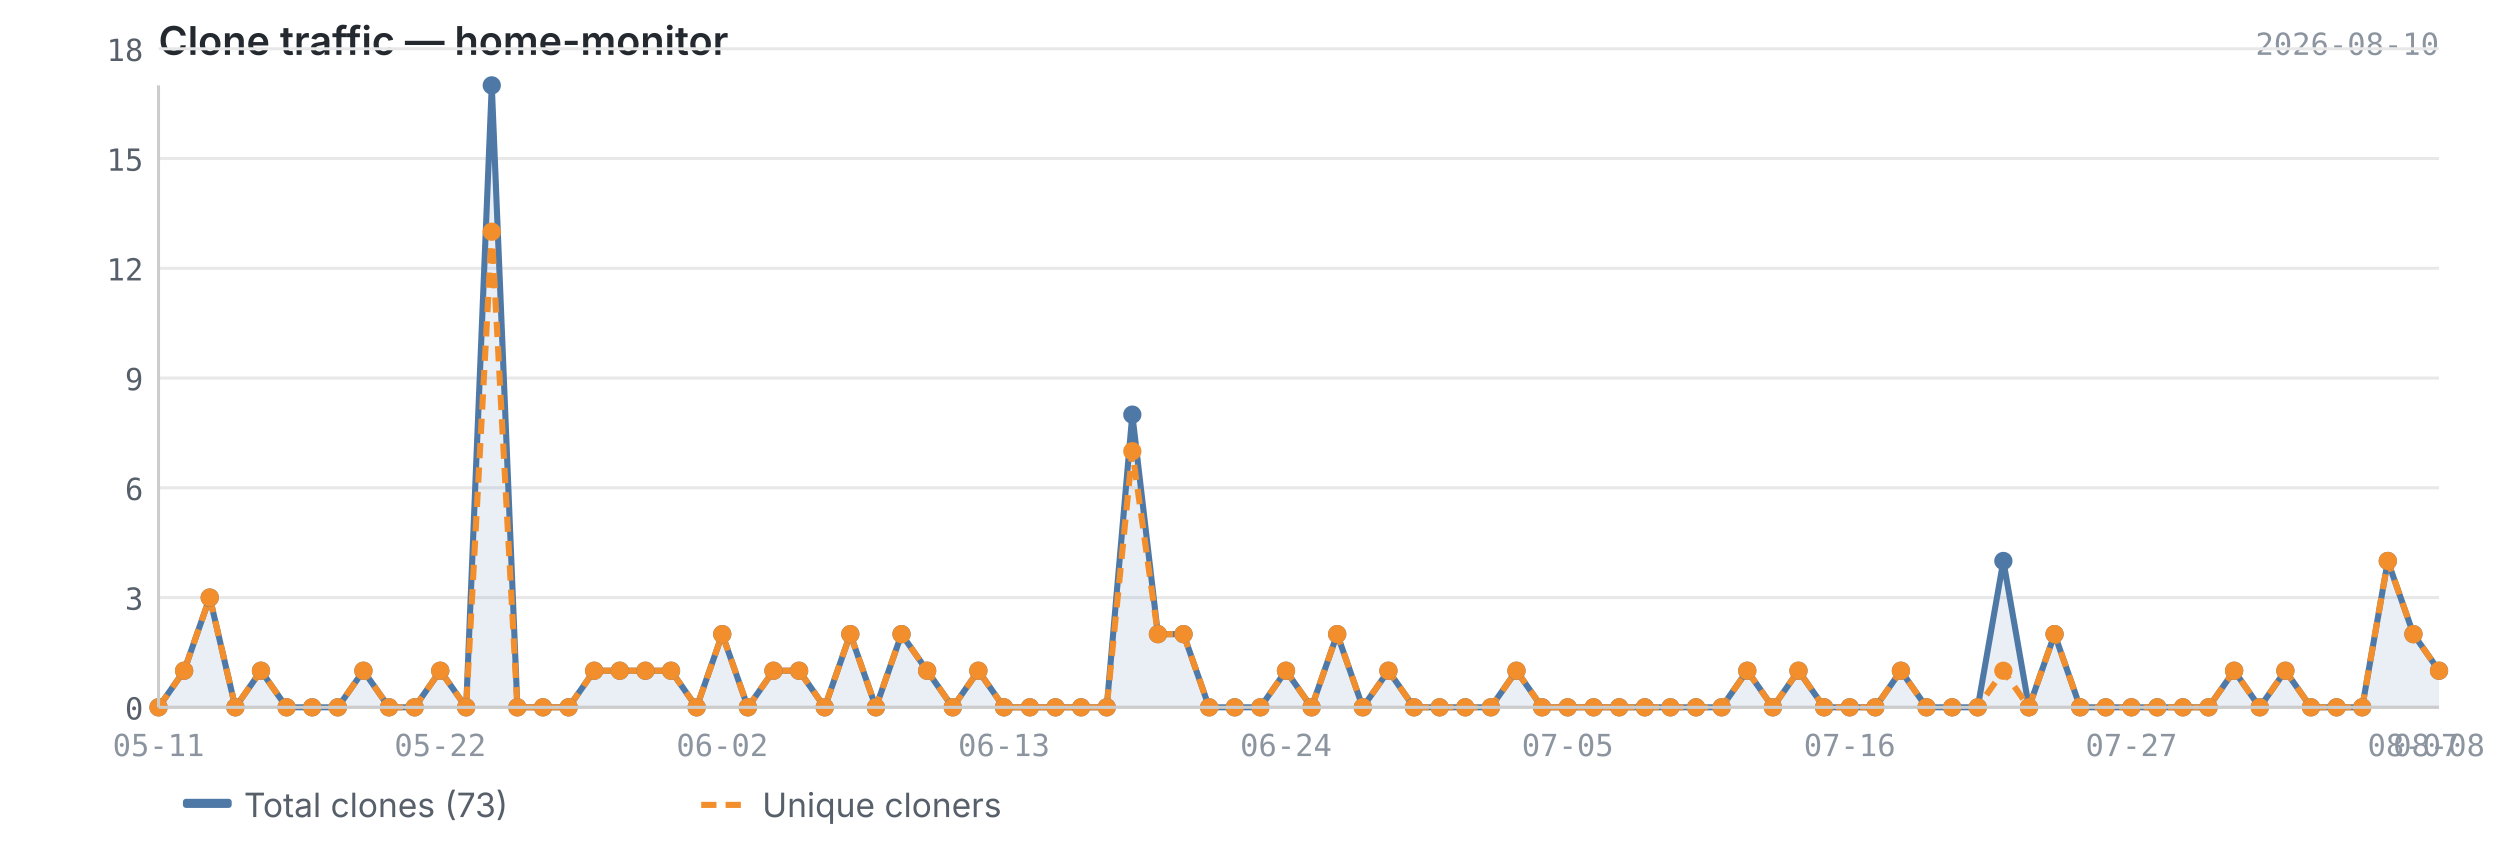
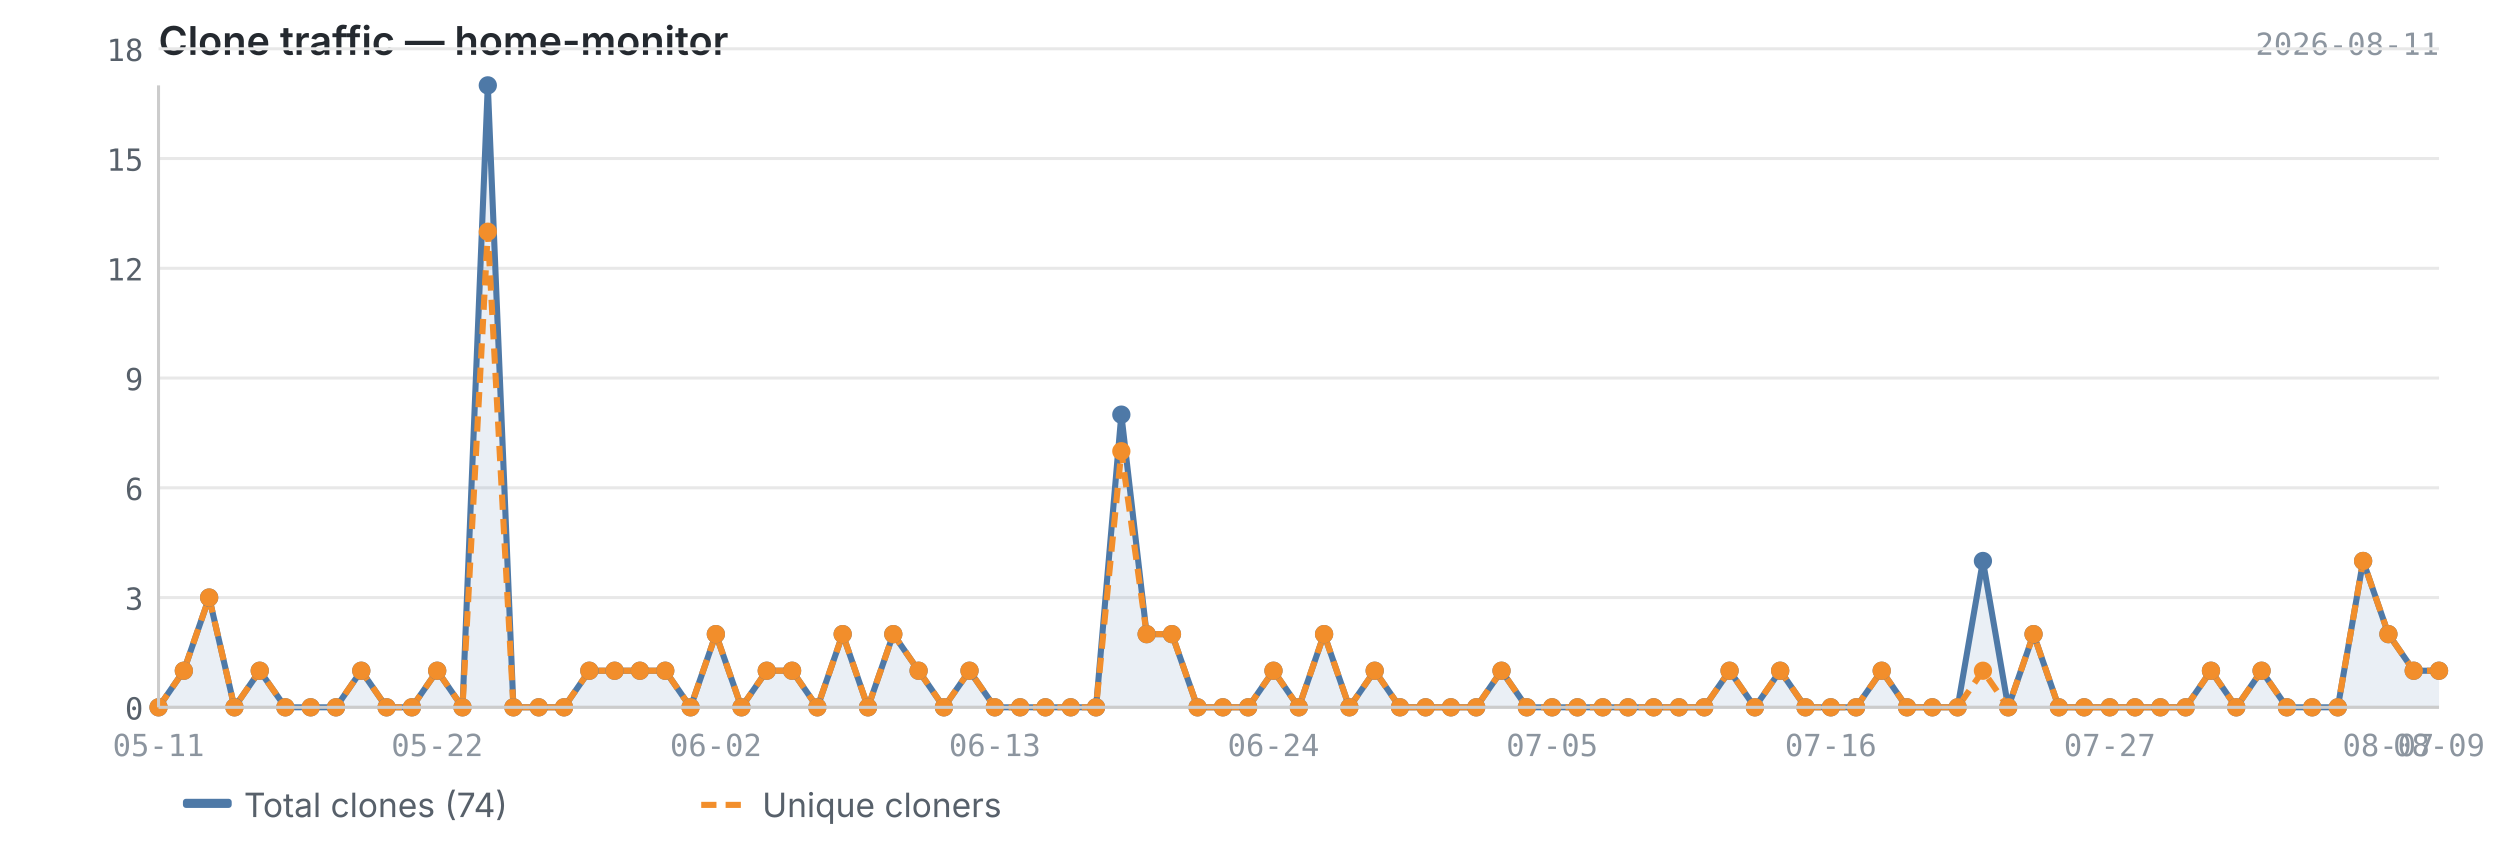
<svg xmlns="http://www.w3.org/2000/svg" viewBox="0 0 820 280" width="820" height="280">
  <text x="52" y="18" font-size="13" font-weight="600" fill="#24292f" font-family="-apple-system, BlinkMacSystemFont, 'Segoe UI', sans-serif">Clone traffic — home-monitor</text>
-   <text x="800" y="18" font-size="10" fill="#8c959f" font-family="ui-monospace, SFMono-Regular, 'SF Mono', Menlo, monospace" text-anchor="end">2026-08-10</text>
+   <text x="800" y="18" font-size="10" fill="#8c959f" font-family="ui-monospace, SFMono-Regular, 'SF Mono', Menlo, monospace" text-anchor="end">2026-08-11</text>
  <line x1="52" y1="232.0" x2="800" y2="232.0" stroke="#e8e8e8" stroke-width="1" />
  <line x1="52" y1="196.0" x2="800" y2="196.0" stroke="#e8e8e8" stroke-width="1" />
  <line x1="52" y1="160.0" x2="800" y2="160.0" stroke="#e8e8e8" stroke-width="1" />
  <line x1="52" y1="124.0" x2="800" y2="124.0" stroke="#e8e8e8" stroke-width="1" />
  <line x1="52" y1="88.0" x2="800" y2="88.0" stroke="#e8e8e8" stroke-width="1" />
  <line x1="52" y1="52.0" x2="800" y2="52.0" stroke="#e8e8e8" stroke-width="1" />
  <line x1="52" y1="16.0" x2="800" y2="16.0" stroke="#e8e8e8" stroke-width="1" />
-   <path d="M52.0,232.0 L52.0,232.0 L60.4,220.0 L68.8,196.0 L77.2,232.0 L85.6,220.0 L94.0,232.0 L102.4,232.0 L110.8,232.0 L119.2,220.0 L127.6,232.0 L136.0,232.0 L144.4,220.0 L152.9,232.0 L161.3,28.0 L169.7,232.0 L178.1,232.0 L186.5,232.0 L194.9,220.0 L203.3,220.0 L211.7,220.0 L220.1,220.0 L228.5,232.0 L236.9,208.0 L245.3,232.0 L253.7,220.0 L262.1,220.0 L270.5,232.0 L278.9,208.0 L287.3,232.0 L295.7,208.0 L304.1,220.0 L312.5,232.0 L320.9,220.0 L329.3,232.0 L337.8,232.0 L346.2,232.0 L354.6,232.0 L363.0,232.0 L371.4,136.0 L379.8,208.0 L388.2,208.0 L396.6,232.0 L405.0,232.0 L413.4,232.0 L421.8,220.0 L430.2,232.0 L438.6,208.0 L447.0,232.0 L455.4,220.0 L463.8,232.0 L472.2,232.0 L480.6,232.0 L489.0,232.0 L497.4,220.0 L505.8,232.0 L514.2,232.0 L522.7,232.0 L531.1,232.0 L539.5,232.0 L547.9,232.0 L556.3,232.0 L564.7,232.0 L573.1,220.0 L581.5,232.0 L589.9,220.0 L598.3,232.0 L606.7,232.0 L615.1,232.0 L623.5,220.0 L631.9,232.0 L640.3,232.0 L648.7,232.0 L657.1,184.0 L665.5,232.0 L673.9,208.0 L682.3,232.0 L690.7,232.0 L699.1,232.0 L707.6,232.0 L716.0,232.0 L724.4,232.0 L732.8,220.0 L741.2,232.0 L749.6,220.0 L758.0,232.0 L766.4,232.0 L774.8,232.0 L783.2,184.0 L791.6,208.0 L800.0,220.0 L800.0,232.0 L52.0,232.0Z" fill="#4e79a7" opacity="0.12" />
-   <polyline points="52.0,232.0 60.4,220.0 68.8,196.0 77.2,232.0 85.6,220.0 94.0,232.0 102.4,232.0 110.8,232.0 119.2,220.0 127.6,232.0 136.0,232.0 144.4,220.0 152.9,232.0 161.3,28.0 169.7,232.0 178.1,232.0 186.5,232.0 194.9,220.0 203.3,220.0 211.7,220.0 220.1,220.0 228.5,232.0 236.9,208.0 245.3,232.0 253.7,220.0 262.1,220.0 270.5,232.0 278.9,208.0 287.3,232.0 295.7,208.0 304.1,220.0 312.5,232.0 320.9,220.0 329.3,232.0 337.8,232.0 346.2,232.0 354.6,232.0 363.0,232.0 371.4,136.0 379.8,208.0 388.2,208.0 396.6,232.0 405.0,232.0 413.4,232.0 421.8,220.0 430.2,232.0 438.6,208.0 447.0,232.0 455.4,220.0 463.8,232.0 472.2,232.0 480.6,232.0 489.0,232.0 497.4,220.0 505.8,232.0 514.2,232.0 522.7,232.0 531.1,232.0 539.5,232.0 547.9,232.0 556.3,232.0 564.7,232.0 573.1,220.0 581.5,232.0 589.9,220.0 598.3,232.0 606.7,232.0 615.1,232.0 623.5,220.0 631.9,232.0 640.3,232.0 648.7,232.0 657.1,184.0 665.5,232.0 673.9,208.0 682.3,232.0 690.7,232.0 699.1,232.0 707.6,232.0 716.0,232.0 724.4,232.0 732.8,220.0 741.2,232.0 749.6,220.0 758.0,232.0 766.4,232.0 774.8,232.0 783.2,184.0 791.6,208.0 800.0,220.0" fill="none" stroke="#4e79a7" stroke-width="2" stroke-linejoin="round" />
-   <polyline points="52.0,232.0 60.4,220.0 68.8,196.0 77.2,232.0 85.6,220.0 94.0,232.0 102.4,232.0 110.8,232.0 119.2,220.0 127.6,232.0 136.0,232.0 144.4,220.0 152.9,232.0 161.3,76.0 169.7,232.0 178.1,232.0 186.5,232.0 194.9,220.0 203.3,220.0 211.7,220.0 220.1,220.0 228.5,232.0 236.9,208.0 245.3,232.0 253.7,220.0 262.1,220.0 270.5,232.0 278.9,208.0 287.3,232.0 295.7,208.0 304.1,220.0 312.5,232.0 320.9,220.0 329.3,232.0 337.8,232.0 346.2,232.0 354.6,232.0 363.0,232.0 371.4,148.0 379.8,208.0 388.2,208.0 396.6,232.0 405.0,232.0 413.4,232.0 421.8,220.0 430.2,232.0 438.6,208.0 447.0,232.0 455.4,220.0 463.8,232.0 472.2,232.0 480.6,232.0 489.0,232.0 497.4,220.0 505.8,232.0 514.2,232.0 522.7,232.0 531.1,232.0 539.5,232.0 547.9,232.0 556.3,232.0 564.7,232.0 573.1,220.0 581.5,232.0 589.9,220.0 598.3,232.0 606.7,232.0 615.1,232.0 623.5,220.0 631.9,232.0 640.3,232.0 648.7,232.0 657.1,220.0 665.5,232.0 673.9,208.0 682.3,232.0 690.7,232.0 699.1,232.0 707.6,232.0 716.0,232.0 724.4,232.0 732.8,220.0 741.2,232.0 749.6,220.0 758.0,232.0 766.4,232.0 774.8,232.0 783.2,184.0 791.6,208.0 800.0,220.0" fill="none" stroke="#f28e2b" stroke-width="2" stroke-linejoin="round" stroke-dasharray="5,3" />
+   <path d="M52.0,232.0 L52.0,232.0 L60.3,220.0 L68.6,196.0 L76.9,232.0 L85.2,220.0 L93.6,232.0 L101.9,232.0 L110.2,232.0 L118.5,220.0 L126.8,232.0 L135.1,232.0 L143.4,220.0 L151.7,232.0 L160.0,28.0 L168.4,232.0 L176.7,232.0 L185.0,232.0 L193.3,220.0 L201.6,220.0 L209.9,220.0 L218.2,220.0 L226.5,232.0 L234.8,208.0 L243.2,232.0 L251.5,220.0 L259.8,220.0 L268.1,232.0 L276.4,208.0 L284.7,232.0 L293.0,208.0 L301.3,220.0 L309.6,232.0 L318.0,220.0 L326.3,232.0 L334.6,232.0 L342.9,232.0 L351.2,232.0 L359.5,232.0 L367.8,136.0 L376.1,208.0 L384.4,208.0 L392.8,232.0 L401.1,232.0 L409.4,232.0 L417.7,220.0 L426.0,232.0 L434.3,208.0 L442.6,232.0 L450.9,220.0 L459.2,232.0 L467.6,232.0 L475.9,232.0 L484.2,232.0 L492.5,220.0 L500.8,232.0 L509.1,232.0 L517.4,232.0 L525.7,232.0 L534.0,232.0 L542.4,232.0 L550.7,232.0 L559.0,232.0 L567.3,220.0 L575.6,232.0 L583.9,220.0 L592.2,232.0 L600.5,232.0 L608.8,232.0 L617.2,220.0 L625.5,232.0 L633.8,232.0 L642.1,232.0 L650.4,184.0 L658.7,232.0 L667.0,208.0 L675.3,232.0 L683.6,232.0 L692.0,232.0 L700.3,232.0 L708.6,232.0 L716.9,232.0 L725.2,220.0 L733.5,232.0 L741.8,220.0 L750.1,232.0 L758.4,232.0 L766.8,232.0 L775.1,184.0 L783.4,208.0 L791.7,220.0 L800.0,220.0 L800.0,232.0 L52.0,232.0Z" fill="#4e79a7" opacity="0.12" />
+   <polyline points="52.0,232.0 60.3,220.0 68.6,196.0 76.9,232.0 85.2,220.0 93.6,232.0 101.9,232.0 110.2,232.0 118.5,220.0 126.8,232.0 135.1,232.0 143.4,220.0 151.7,232.0 160.0,28.0 168.4,232.0 176.7,232.0 185.0,232.0 193.3,220.0 201.6,220.0 209.9,220.0 218.2,220.0 226.5,232.0 234.8,208.0 243.2,232.0 251.5,220.0 259.8,220.0 268.1,232.0 276.4,208.0 284.7,232.0 293.0,208.0 301.3,220.0 309.6,232.0 318.0,220.0 326.3,232.0 334.6,232.0 342.9,232.0 351.2,232.0 359.5,232.0 367.8,136.0 376.1,208.0 384.4,208.0 392.8,232.0 401.1,232.0 409.4,232.0 417.7,220.0 426.0,232.0 434.3,208.0 442.6,232.0 450.9,220.0 459.2,232.0 467.6,232.0 475.9,232.0 484.2,232.0 492.5,220.0 500.8,232.0 509.1,232.0 517.4,232.0 525.7,232.0 534.0,232.0 542.4,232.0 550.7,232.0 559.0,232.0 567.3,220.0 575.6,232.0 583.9,220.0 592.2,232.0 600.5,232.0 608.8,232.0 617.2,220.0 625.5,232.0 633.8,232.0 642.1,232.0 650.4,184.0 658.7,232.0 667.0,208.0 675.3,232.0 683.6,232.0 692.0,232.0 700.3,232.0 708.6,232.0 716.9,232.0 725.2,220.0 733.5,232.0 741.8,220.0 750.1,232.0 758.4,232.0 766.8,232.0 775.1,184.0 783.4,208.0 791.7,220.0 800.0,220.0" fill="none" stroke="#4e79a7" stroke-width="2" stroke-linejoin="round" />
+   <polyline points="52.0,232.0 60.3,220.0 68.6,196.0 76.9,232.0 85.2,220.0 93.6,232.0 101.9,232.0 110.2,232.0 118.5,220.0 126.8,232.0 135.1,232.0 143.4,220.0 151.7,232.0 160.0,76.0 168.4,232.0 176.7,232.0 185.0,232.0 193.3,220.0 201.6,220.0 209.9,220.0 218.2,220.0 226.5,232.0 234.8,208.0 243.2,232.0 251.5,220.0 259.8,220.0 268.1,232.0 276.4,208.0 284.7,232.0 293.0,208.0 301.3,220.0 309.6,232.0 318.0,220.0 326.3,232.0 334.6,232.0 342.9,232.0 351.2,232.0 359.5,232.0 367.8,148.0 376.1,208.0 384.4,208.0 392.8,232.0 401.1,232.0 409.4,232.0 417.7,220.0 426.0,232.0 434.3,208.0 442.6,232.0 450.9,220.0 459.2,232.0 467.6,232.0 475.9,232.0 484.2,232.0 492.5,220.0 500.8,232.0 509.1,232.0 517.4,232.0 525.7,232.0 534.0,232.0 542.4,232.0 550.7,232.0 559.0,232.0 567.3,220.0 575.6,232.0 583.9,220.0 592.2,232.0 600.5,232.0 608.8,232.0 617.2,220.0 625.5,232.0 633.8,232.0 642.1,232.0 650.4,220.0 658.7,232.0 667.0,208.0 675.3,232.0 683.6,232.0 692.0,232.0 700.3,232.0 708.6,232.0 716.9,232.0 725.2,220.0 733.5,232.0 741.8,220.0 750.1,232.0 758.4,232.0 766.8,232.0 775.1,184.0 783.4,208.0 791.7,220.0 800.0,220.0" fill="none" stroke="#f28e2b" stroke-width="2" stroke-linejoin="round" stroke-dasharray="5,3" />
  <circle cx="52.0" cy="232.0" r="3" fill="#4e79a7" />
-   <circle cx="60.4" cy="220.0" r="3" fill="#4e79a7" />
-   <circle cx="68.8" cy="196.0" r="3" fill="#4e79a7" />
-   <circle cx="77.2" cy="232.0" r="3" fill="#4e79a7" />
-   <circle cx="85.6" cy="220.0" r="3" fill="#4e79a7" />
-   <circle cx="94.0" cy="232.0" r="3" fill="#4e79a7" />
-   <circle cx="102.4" cy="232.0" r="3" fill="#4e79a7" />
-   <circle cx="110.8" cy="232.0" r="3" fill="#4e79a7" />
-   <circle cx="119.2" cy="220.0" r="3" fill="#4e79a7" />
-   <circle cx="127.6" cy="232.0" r="3" fill="#4e79a7" />
-   <circle cx="136.0" cy="232.0" r="3" fill="#4e79a7" />
-   <circle cx="144.4" cy="220.0" r="3" fill="#4e79a7" />
-   <circle cx="152.9" cy="232.0" r="3" fill="#4e79a7" />
-   <circle cx="161.3" cy="28.0" r="3" fill="#4e79a7" />
-   <circle cx="169.7" cy="232.0" r="3" fill="#4e79a7" />
-   <circle cx="178.1" cy="232.0" r="3" fill="#4e79a7" />
-   <circle cx="186.5" cy="232.0" r="3" fill="#4e79a7" />
-   <circle cx="194.9" cy="220.0" r="3" fill="#4e79a7" />
-   <circle cx="203.3" cy="220.0" r="3" fill="#4e79a7" />
-   <circle cx="211.7" cy="220.0" r="3" fill="#4e79a7" />
-   <circle cx="220.1" cy="220.0" r="3" fill="#4e79a7" />
-   <circle cx="228.5" cy="232.0" r="3" fill="#4e79a7" />
-   <circle cx="236.9" cy="208.0" r="3" fill="#4e79a7" />
-   <circle cx="245.3" cy="232.0" r="3" fill="#4e79a7" />
-   <circle cx="253.7" cy="220.0" r="3" fill="#4e79a7" />
-   <circle cx="262.1" cy="220.0" r="3" fill="#4e79a7" />
-   <circle cx="270.5" cy="232.0" r="3" fill="#4e79a7" />
-   <circle cx="278.9" cy="208.0" r="3" fill="#4e79a7" />
-   <circle cx="287.3" cy="232.0" r="3" fill="#4e79a7" />
-   <circle cx="295.7" cy="208.0" r="3" fill="#4e79a7" />
-   <circle cx="304.1" cy="220.0" r="3" fill="#4e79a7" />
-   <circle cx="312.5" cy="232.0" r="3" fill="#4e79a7" />
-   <circle cx="320.9" cy="220.0" r="3" fill="#4e79a7" />
-   <circle cx="329.3" cy="232.0" r="3" fill="#4e79a7" />
-   <circle cx="337.8" cy="232.0" r="3" fill="#4e79a7" />
-   <circle cx="346.2" cy="232.0" r="3" fill="#4e79a7" />
-   <circle cx="354.6" cy="232.0" r="3" fill="#4e79a7" />
-   <circle cx="363.0" cy="232.0" r="3" fill="#4e79a7" />
-   <circle cx="371.4" cy="136.0" r="3" fill="#4e79a7" />
-   <circle cx="379.8" cy="208.0" r="3" fill="#4e79a7" />
-   <circle cx="388.2" cy="208.0" r="3" fill="#4e79a7" />
-   <circle cx="396.6" cy="232.0" r="3" fill="#4e79a7" />
-   <circle cx="405.0" cy="232.0" r="3" fill="#4e79a7" />
-   <circle cx="413.4" cy="232.0" r="3" fill="#4e79a7" />
-   <circle cx="421.8" cy="220.0" r="3" fill="#4e79a7" />
-   <circle cx="430.2" cy="232.0" r="3" fill="#4e79a7" />
-   <circle cx="438.6" cy="208.0" r="3" fill="#4e79a7" />
-   <circle cx="447.0" cy="232.0" r="3" fill="#4e79a7" />
-   <circle cx="455.4" cy="220.0" r="3" fill="#4e79a7" />
-   <circle cx="463.8" cy="232.0" r="3" fill="#4e79a7" />
-   <circle cx="472.2" cy="232.0" r="3" fill="#4e79a7" />
-   <circle cx="480.6" cy="232.0" r="3" fill="#4e79a7" />
-   <circle cx="489.0" cy="232.0" r="3" fill="#4e79a7" />
-   <circle cx="497.4" cy="220.0" r="3" fill="#4e79a7" />
-   <circle cx="505.8" cy="232.0" r="3" fill="#4e79a7" />
-   <circle cx="514.2" cy="232.0" r="3" fill="#4e79a7" />
-   <circle cx="522.7" cy="232.0" r="3" fill="#4e79a7" />
-   <circle cx="531.1" cy="232.0" r="3" fill="#4e79a7" />
-   <circle cx="539.5" cy="232.0" r="3" fill="#4e79a7" />
-   <circle cx="547.9" cy="232.0" r="3" fill="#4e79a7" />
-   <circle cx="556.3" cy="232.0" r="3" fill="#4e79a7" />
-   <circle cx="564.7" cy="232.0" r="3" fill="#4e79a7" />
-   <circle cx="573.1" cy="220.0" r="3" fill="#4e79a7" />
-   <circle cx="581.5" cy="232.0" r="3" fill="#4e79a7" />
-   <circle cx="589.9" cy="220.0" r="3" fill="#4e79a7" />
-   <circle cx="598.3" cy="232.0" r="3" fill="#4e79a7" />
-   <circle cx="606.7" cy="232.0" r="3" fill="#4e79a7" />
-   <circle cx="615.1" cy="232.0" r="3" fill="#4e79a7" />
-   <circle cx="623.5" cy="220.0" r="3" fill="#4e79a7" />
-   <circle cx="631.9" cy="232.0" r="3" fill="#4e79a7" />
-   <circle cx="640.3" cy="232.0" r="3" fill="#4e79a7" />
-   <circle cx="648.7" cy="232.0" r="3" fill="#4e79a7" />
-   <circle cx="657.1" cy="184.0" r="3" fill="#4e79a7" />
-   <circle cx="665.5" cy="232.0" r="3" fill="#4e79a7" />
-   <circle cx="673.9" cy="208.0" r="3" fill="#4e79a7" />
-   <circle cx="682.3" cy="232.0" r="3" fill="#4e79a7" />
-   <circle cx="690.7" cy="232.0" r="3" fill="#4e79a7" />
-   <circle cx="699.1" cy="232.0" r="3" fill="#4e79a7" />
-   <circle cx="707.6" cy="232.0" r="3" fill="#4e79a7" />
-   <circle cx="716.0" cy="232.0" r="3" fill="#4e79a7" />
-   <circle cx="724.4" cy="232.0" r="3" fill="#4e79a7" />
-   <circle cx="732.8" cy="220.0" r="3" fill="#4e79a7" />
-   <circle cx="741.2" cy="232.0" r="3" fill="#4e79a7" />
-   <circle cx="749.6" cy="220.0" r="3" fill="#4e79a7" />
-   <circle cx="758.0" cy="232.0" r="3" fill="#4e79a7" />
-   <circle cx="766.4" cy="232.0" r="3" fill="#4e79a7" />
-   <circle cx="774.8" cy="232.0" r="3" fill="#4e79a7" />
-   <circle cx="783.2" cy="184.0" r="3" fill="#4e79a7" />
-   <circle cx="791.6" cy="208.0" r="3" fill="#4e79a7" />
+   <circle cx="60.3" cy="220.0" r="3" fill="#4e79a7" />
+   <circle cx="68.6" cy="196.0" r="3" fill="#4e79a7" />
+   <circle cx="76.9" cy="232.0" r="3" fill="#4e79a7" />
+   <circle cx="85.2" cy="220.0" r="3" fill="#4e79a7" />
+   <circle cx="93.6" cy="232.0" r="3" fill="#4e79a7" />
+   <circle cx="101.9" cy="232.0" r="3" fill="#4e79a7" />
+   <circle cx="110.2" cy="232.0" r="3" fill="#4e79a7" />
+   <circle cx="118.5" cy="220.0" r="3" fill="#4e79a7" />
+   <circle cx="126.8" cy="232.0" r="3" fill="#4e79a7" />
+   <circle cx="135.1" cy="232.0" r="3" fill="#4e79a7" />
+   <circle cx="143.4" cy="220.0" r="3" fill="#4e79a7" />
+   <circle cx="151.7" cy="232.0" r="3" fill="#4e79a7" />
+   <circle cx="160.0" cy="28.0" r="3" fill="#4e79a7" />
+   <circle cx="168.4" cy="232.0" r="3" fill="#4e79a7" />
+   <circle cx="176.7" cy="232.0" r="3" fill="#4e79a7" />
+   <circle cx="185.0" cy="232.0" r="3" fill="#4e79a7" />
+   <circle cx="193.3" cy="220.0" r="3" fill="#4e79a7" />
+   <circle cx="201.6" cy="220.0" r="3" fill="#4e79a7" />
+   <circle cx="209.9" cy="220.0" r="3" fill="#4e79a7" />
+   <circle cx="218.2" cy="220.0" r="3" fill="#4e79a7" />
+   <circle cx="226.5" cy="232.0" r="3" fill="#4e79a7" />
+   <circle cx="234.8" cy="208.0" r="3" fill="#4e79a7" />
+   <circle cx="243.2" cy="232.0" r="3" fill="#4e79a7" />
+   <circle cx="251.5" cy="220.0" r="3" fill="#4e79a7" />
+   <circle cx="259.8" cy="220.0" r="3" fill="#4e79a7" />
+   <circle cx="268.1" cy="232.0" r="3" fill="#4e79a7" />
+   <circle cx="276.4" cy="208.0" r="3" fill="#4e79a7" />
+   <circle cx="284.7" cy="232.0" r="3" fill="#4e79a7" />
+   <circle cx="293.0" cy="208.0" r="3" fill="#4e79a7" />
+   <circle cx="301.3" cy="220.0" r="3" fill="#4e79a7" />
+   <circle cx="309.6" cy="232.0" r="3" fill="#4e79a7" />
+   <circle cx="318.0" cy="220.0" r="3" fill="#4e79a7" />
+   <circle cx="326.3" cy="232.0" r="3" fill="#4e79a7" />
+   <circle cx="334.6" cy="232.0" r="3" fill="#4e79a7" />
+   <circle cx="342.9" cy="232.0" r="3" fill="#4e79a7" />
+   <circle cx="351.2" cy="232.0" r="3" fill="#4e79a7" />
+   <circle cx="359.5" cy="232.0" r="3" fill="#4e79a7" />
+   <circle cx="367.8" cy="136.0" r="3" fill="#4e79a7" />
+   <circle cx="376.1" cy="208.0" r="3" fill="#4e79a7" />
+   <circle cx="384.4" cy="208.0" r="3" fill="#4e79a7" />
+   <circle cx="392.8" cy="232.0" r="3" fill="#4e79a7" />
+   <circle cx="401.1" cy="232.0" r="3" fill="#4e79a7" />
+   <circle cx="409.4" cy="232.0" r="3" fill="#4e79a7" />
+   <circle cx="417.7" cy="220.0" r="3" fill="#4e79a7" />
+   <circle cx="426.0" cy="232.0" r="3" fill="#4e79a7" />
+   <circle cx="434.3" cy="208.0" r="3" fill="#4e79a7" />
+   <circle cx="442.6" cy="232.0" r="3" fill="#4e79a7" />
+   <circle cx="450.9" cy="220.0" r="3" fill="#4e79a7" />
+   <circle cx="459.2" cy="232.0" r="3" fill="#4e79a7" />
+   <circle cx="467.6" cy="232.0" r="3" fill="#4e79a7" />
+   <circle cx="475.9" cy="232.0" r="3" fill="#4e79a7" />
+   <circle cx="484.2" cy="232.0" r="3" fill="#4e79a7" />
+   <circle cx="492.5" cy="220.0" r="3" fill="#4e79a7" />
+   <circle cx="500.8" cy="232.0" r="3" fill="#4e79a7" />
+   <circle cx="509.1" cy="232.0" r="3" fill="#4e79a7" />
+   <circle cx="517.4" cy="232.0" r="3" fill="#4e79a7" />
+   <circle cx="525.7" cy="232.0" r="3" fill="#4e79a7" />
+   <circle cx="534.0" cy="232.0" r="3" fill="#4e79a7" />
+   <circle cx="542.4" cy="232.0" r="3" fill="#4e79a7" />
+   <circle cx="550.7" cy="232.0" r="3" fill="#4e79a7" />
+   <circle cx="559.0" cy="232.0" r="3" fill="#4e79a7" />
+   <circle cx="567.3" cy="220.0" r="3" fill="#4e79a7" />
+   <circle cx="575.6" cy="232.0" r="3" fill="#4e79a7" />
+   <circle cx="583.9" cy="220.0" r="3" fill="#4e79a7" />
+   <circle cx="592.2" cy="232.0" r="3" fill="#4e79a7" />
+   <circle cx="600.5" cy="232.0" r="3" fill="#4e79a7" />
+   <circle cx="608.8" cy="232.0" r="3" fill="#4e79a7" />
+   <circle cx="617.2" cy="220.0" r="3" fill="#4e79a7" />
+   <circle cx="625.5" cy="232.0" r="3" fill="#4e79a7" />
+   <circle cx="633.8" cy="232.0" r="3" fill="#4e79a7" />
+   <circle cx="642.1" cy="232.0" r="3" fill="#4e79a7" />
+   <circle cx="650.4" cy="184.0" r="3" fill="#4e79a7" />
+   <circle cx="658.7" cy="232.0" r="3" fill="#4e79a7" />
+   <circle cx="667.0" cy="208.0" r="3" fill="#4e79a7" />
+   <circle cx="675.3" cy="232.0" r="3" fill="#4e79a7" />
+   <circle cx="683.6" cy="232.0" r="3" fill="#4e79a7" />
+   <circle cx="692.0" cy="232.0" r="3" fill="#4e79a7" />
+   <circle cx="700.3" cy="232.0" r="3" fill="#4e79a7" />
+   <circle cx="708.6" cy="232.0" r="3" fill="#4e79a7" />
+   <circle cx="716.9" cy="232.0" r="3" fill="#4e79a7" />
+   <circle cx="725.2" cy="220.0" r="3" fill="#4e79a7" />
+   <circle cx="733.5" cy="232.0" r="3" fill="#4e79a7" />
+   <circle cx="741.8" cy="220.0" r="3" fill="#4e79a7" />
+   <circle cx="750.1" cy="232.0" r="3" fill="#4e79a7" />
+   <circle cx="758.4" cy="232.0" r="3" fill="#4e79a7" />
+   <circle cx="766.8" cy="232.0" r="3" fill="#4e79a7" />
+   <circle cx="775.1" cy="184.0" r="3" fill="#4e79a7" />
+   <circle cx="783.4" cy="208.0" r="3" fill="#4e79a7" />
+   <circle cx="791.7" cy="220.0" r="3" fill="#4e79a7" />
  <circle cx="800.0" cy="220.0" r="3" fill="#4e79a7" />
  <circle cx="52.0" cy="232.0" r="3" fill="#f28e2b" />
-   <circle cx="60.4" cy="220.0" r="3" fill="#f28e2b" />
-   <circle cx="68.8" cy="196.0" r="3" fill="#f28e2b" />
-   <circle cx="77.2" cy="232.0" r="3" fill="#f28e2b" />
-   <circle cx="85.6" cy="220.0" r="3" fill="#f28e2b" />
-   <circle cx="94.0" cy="232.0" r="3" fill="#f28e2b" />
-   <circle cx="102.4" cy="232.0" r="3" fill="#f28e2b" />
-   <circle cx="110.8" cy="232.0" r="3" fill="#f28e2b" />
-   <circle cx="119.2" cy="220.0" r="3" fill="#f28e2b" />
-   <circle cx="127.6" cy="232.0" r="3" fill="#f28e2b" />
-   <circle cx="136.0" cy="232.0" r="3" fill="#f28e2b" />
-   <circle cx="144.4" cy="220.0" r="3" fill="#f28e2b" />
-   <circle cx="152.9" cy="232.0" r="3" fill="#f28e2b" />
-   <circle cx="161.3" cy="76.0" r="3" fill="#f28e2b" />
-   <circle cx="169.7" cy="232.0" r="3" fill="#f28e2b" />
-   <circle cx="178.1" cy="232.0" r="3" fill="#f28e2b" />
-   <circle cx="186.5" cy="232.0" r="3" fill="#f28e2b" />
-   <circle cx="194.9" cy="220.0" r="3" fill="#f28e2b" />
-   <circle cx="203.3" cy="220.0" r="3" fill="#f28e2b" />
-   <circle cx="211.7" cy="220.0" r="3" fill="#f28e2b" />
-   <circle cx="220.1" cy="220.0" r="3" fill="#f28e2b" />
-   <circle cx="228.5" cy="232.0" r="3" fill="#f28e2b" />
-   <circle cx="236.9" cy="208.0" r="3" fill="#f28e2b" />
-   <circle cx="245.3" cy="232.0" r="3" fill="#f28e2b" />
-   <circle cx="253.7" cy="220.0" r="3" fill="#f28e2b" />
-   <circle cx="262.1" cy="220.0" r="3" fill="#f28e2b" />
-   <circle cx="270.5" cy="232.0" r="3" fill="#f28e2b" />
-   <circle cx="278.9" cy="208.0" r="3" fill="#f28e2b" />
-   <circle cx="287.3" cy="232.0" r="3" fill="#f28e2b" />
-   <circle cx="295.7" cy="208.0" r="3" fill="#f28e2b" />
-   <circle cx="304.1" cy="220.0" r="3" fill="#f28e2b" />
-   <circle cx="312.5" cy="232.0" r="3" fill="#f28e2b" />
-   <circle cx="320.9" cy="220.0" r="3" fill="#f28e2b" />
-   <circle cx="329.3" cy="232.0" r="3" fill="#f28e2b" />
-   <circle cx="337.8" cy="232.0" r="3" fill="#f28e2b" />
-   <circle cx="346.2" cy="232.0" r="3" fill="#f28e2b" />
-   <circle cx="354.6" cy="232.0" r="3" fill="#f28e2b" />
-   <circle cx="363.0" cy="232.0" r="3" fill="#f28e2b" />
-   <circle cx="371.4" cy="148.0" r="3" fill="#f28e2b" />
-   <circle cx="379.8" cy="208.0" r="3" fill="#f28e2b" />
-   <circle cx="388.2" cy="208.0" r="3" fill="#f28e2b" />
-   <circle cx="396.6" cy="232.0" r="3" fill="#f28e2b" />
-   <circle cx="405.0" cy="232.0" r="3" fill="#f28e2b" />
-   <circle cx="413.4" cy="232.0" r="3" fill="#f28e2b" />
-   <circle cx="421.8" cy="220.0" r="3" fill="#f28e2b" />
-   <circle cx="430.2" cy="232.0" r="3" fill="#f28e2b" />
-   <circle cx="438.6" cy="208.0" r="3" fill="#f28e2b" />
-   <circle cx="447.0" cy="232.0" r="3" fill="#f28e2b" />
-   <circle cx="455.4" cy="220.0" r="3" fill="#f28e2b" />
-   <circle cx="463.8" cy="232.0" r="3" fill="#f28e2b" />
-   <circle cx="472.2" cy="232.0" r="3" fill="#f28e2b" />
-   <circle cx="480.6" cy="232.0" r="3" fill="#f28e2b" />
-   <circle cx="489.0" cy="232.0" r="3" fill="#f28e2b" />
-   <circle cx="497.4" cy="220.0" r="3" fill="#f28e2b" />
-   <circle cx="505.8" cy="232.0" r="3" fill="#f28e2b" />
-   <circle cx="514.2" cy="232.0" r="3" fill="#f28e2b" />
-   <circle cx="522.7" cy="232.0" r="3" fill="#f28e2b" />
-   <circle cx="531.1" cy="232.0" r="3" fill="#f28e2b" />
-   <circle cx="539.5" cy="232.0" r="3" fill="#f28e2b" />
-   <circle cx="547.9" cy="232.0" r="3" fill="#f28e2b" />
-   <circle cx="556.3" cy="232.0" r="3" fill="#f28e2b" />
-   <circle cx="564.7" cy="232.0" r="3" fill="#f28e2b" />
-   <circle cx="573.1" cy="220.0" r="3" fill="#f28e2b" />
-   <circle cx="581.5" cy="232.0" r="3" fill="#f28e2b" />
-   <circle cx="589.9" cy="220.0" r="3" fill="#f28e2b" />
-   <circle cx="598.3" cy="232.0" r="3" fill="#f28e2b" />
-   <circle cx="606.7" cy="232.0" r="3" fill="#f28e2b" />
-   <circle cx="615.1" cy="232.0" r="3" fill="#f28e2b" />
-   <circle cx="623.5" cy="220.0" r="3" fill="#f28e2b" />
-   <circle cx="631.9" cy="232.0" r="3" fill="#f28e2b" />
-   <circle cx="640.3" cy="232.0" r="3" fill="#f28e2b" />
-   <circle cx="648.7" cy="232.0" r="3" fill="#f28e2b" />
-   <circle cx="657.1" cy="220.0" r="3" fill="#f28e2b" />
-   <circle cx="665.5" cy="232.0" r="3" fill="#f28e2b" />
-   <circle cx="673.9" cy="208.0" r="3" fill="#f28e2b" />
-   <circle cx="682.3" cy="232.0" r="3" fill="#f28e2b" />
-   <circle cx="690.7" cy="232.0" r="3" fill="#f28e2b" />
-   <circle cx="699.1" cy="232.0" r="3" fill="#f28e2b" />
-   <circle cx="707.6" cy="232.0" r="3" fill="#f28e2b" />
-   <circle cx="716.0" cy="232.0" r="3" fill="#f28e2b" />
-   <circle cx="724.4" cy="232.0" r="3" fill="#f28e2b" />
-   <circle cx="732.8" cy="220.0" r="3" fill="#f28e2b" />
-   <circle cx="741.2" cy="232.0" r="3" fill="#f28e2b" />
-   <circle cx="749.6" cy="220.0" r="3" fill="#f28e2b" />
-   <circle cx="758.0" cy="232.0" r="3" fill="#f28e2b" />
-   <circle cx="766.4" cy="232.0" r="3" fill="#f28e2b" />
-   <circle cx="774.8" cy="232.0" r="3" fill="#f28e2b" />
-   <circle cx="783.2" cy="184.0" r="3" fill="#f28e2b" />
-   <circle cx="791.6" cy="208.0" r="3" fill="#f28e2b" />
+   <circle cx="60.3" cy="220.0" r="3" fill="#f28e2b" />
+   <circle cx="68.6" cy="196.0" r="3" fill="#f28e2b" />
+   <circle cx="76.9" cy="232.0" r="3" fill="#f28e2b" />
+   <circle cx="85.2" cy="220.0" r="3" fill="#f28e2b" />
+   <circle cx="93.6" cy="232.0" r="3" fill="#f28e2b" />
+   <circle cx="101.9" cy="232.0" r="3" fill="#f28e2b" />
+   <circle cx="110.2" cy="232.0" r="3" fill="#f28e2b" />
+   <circle cx="118.5" cy="220.0" r="3" fill="#f28e2b" />
+   <circle cx="126.8" cy="232.0" r="3" fill="#f28e2b" />
+   <circle cx="135.1" cy="232.0" r="3" fill="#f28e2b" />
+   <circle cx="143.4" cy="220.0" r="3" fill="#f28e2b" />
+   <circle cx="151.7" cy="232.0" r="3" fill="#f28e2b" />
+   <circle cx="160.0" cy="76.0" r="3" fill="#f28e2b" />
+   <circle cx="168.4" cy="232.0" r="3" fill="#f28e2b" />
+   <circle cx="176.7" cy="232.0" r="3" fill="#f28e2b" />
+   <circle cx="185.0" cy="232.0" r="3" fill="#f28e2b" />
+   <circle cx="193.3" cy="220.0" r="3" fill="#f28e2b" />
+   <circle cx="201.6" cy="220.0" r="3" fill="#f28e2b" />
+   <circle cx="209.9" cy="220.0" r="3" fill="#f28e2b" />
+   <circle cx="218.2" cy="220.0" r="3" fill="#f28e2b" />
+   <circle cx="226.5" cy="232.0" r="3" fill="#f28e2b" />
+   <circle cx="234.8" cy="208.0" r="3" fill="#f28e2b" />
+   <circle cx="243.2" cy="232.0" r="3" fill="#f28e2b" />
+   <circle cx="251.5" cy="220.0" r="3" fill="#f28e2b" />
+   <circle cx="259.8" cy="220.0" r="3" fill="#f28e2b" />
+   <circle cx="268.1" cy="232.0" r="3" fill="#f28e2b" />
+   <circle cx="276.4" cy="208.0" r="3" fill="#f28e2b" />
+   <circle cx="284.7" cy="232.0" r="3" fill="#f28e2b" />
+   <circle cx="293.0" cy="208.0" r="3" fill="#f28e2b" />
+   <circle cx="301.3" cy="220.0" r="3" fill="#f28e2b" />
+   <circle cx="309.6" cy="232.0" r="3" fill="#f28e2b" />
+   <circle cx="318.0" cy="220.0" r="3" fill="#f28e2b" />
+   <circle cx="326.3" cy="232.0" r="3" fill="#f28e2b" />
+   <circle cx="334.6" cy="232.0" r="3" fill="#f28e2b" />
+   <circle cx="342.9" cy="232.0" r="3" fill="#f28e2b" />
+   <circle cx="351.2" cy="232.0" r="3" fill="#f28e2b" />
+   <circle cx="359.5" cy="232.0" r="3" fill="#f28e2b" />
+   <circle cx="367.8" cy="148.0" r="3" fill="#f28e2b" />
+   <circle cx="376.1" cy="208.0" r="3" fill="#f28e2b" />
+   <circle cx="384.4" cy="208.0" r="3" fill="#f28e2b" />
+   <circle cx="392.8" cy="232.0" r="3" fill="#f28e2b" />
+   <circle cx="401.1" cy="232.0" r="3" fill="#f28e2b" />
+   <circle cx="409.4" cy="232.0" r="3" fill="#f28e2b" />
+   <circle cx="417.7" cy="220.0" r="3" fill="#f28e2b" />
+   <circle cx="426.0" cy="232.0" r="3" fill="#f28e2b" />
+   <circle cx="434.3" cy="208.0" r="3" fill="#f28e2b" />
+   <circle cx="442.6" cy="232.0" r="3" fill="#f28e2b" />
+   <circle cx="450.9" cy="220.0" r="3" fill="#f28e2b" />
+   <circle cx="459.2" cy="232.0" r="3" fill="#f28e2b" />
+   <circle cx="467.6" cy="232.0" r="3" fill="#f28e2b" />
+   <circle cx="475.9" cy="232.0" r="3" fill="#f28e2b" />
+   <circle cx="484.2" cy="232.0" r="3" fill="#f28e2b" />
+   <circle cx="492.5" cy="220.0" r="3" fill="#f28e2b" />
+   <circle cx="500.8" cy="232.0" r="3" fill="#f28e2b" />
+   <circle cx="509.1" cy="232.0" r="3" fill="#f28e2b" />
+   <circle cx="517.4" cy="232.0" r="3" fill="#f28e2b" />
+   <circle cx="525.7" cy="232.0" r="3" fill="#f28e2b" />
+   <circle cx="534.0" cy="232.0" r="3" fill="#f28e2b" />
+   <circle cx="542.4" cy="232.0" r="3" fill="#f28e2b" />
+   <circle cx="550.7" cy="232.0" r="3" fill="#f28e2b" />
+   <circle cx="559.0" cy="232.0" r="3" fill="#f28e2b" />
+   <circle cx="567.3" cy="220.0" r="3" fill="#f28e2b" />
+   <circle cx="575.6" cy="232.0" r="3" fill="#f28e2b" />
+   <circle cx="583.9" cy="220.0" r="3" fill="#f28e2b" />
+   <circle cx="592.2" cy="232.0" r="3" fill="#f28e2b" />
+   <circle cx="600.5" cy="232.0" r="3" fill="#f28e2b" />
+   <circle cx="608.8" cy="232.0" r="3" fill="#f28e2b" />
+   <circle cx="617.2" cy="220.0" r="3" fill="#f28e2b" />
+   <circle cx="625.5" cy="232.0" r="3" fill="#f28e2b" />
+   <circle cx="633.8" cy="232.0" r="3" fill="#f28e2b" />
+   <circle cx="642.1" cy="232.0" r="3" fill="#f28e2b" />
+   <circle cx="650.4" cy="220.0" r="3" fill="#f28e2b" />
+   <circle cx="658.7" cy="232.0" r="3" fill="#f28e2b" />
+   <circle cx="667.0" cy="208.0" r="3" fill="#f28e2b" />
+   <circle cx="675.3" cy="232.0" r="3" fill="#f28e2b" />
+   <circle cx="683.6" cy="232.0" r="3" fill="#f28e2b" />
+   <circle cx="692.0" cy="232.0" r="3" fill="#f28e2b" />
+   <circle cx="700.3" cy="232.0" r="3" fill="#f28e2b" />
+   <circle cx="708.6" cy="232.0" r="3" fill="#f28e2b" />
+   <circle cx="716.9" cy="232.0" r="3" fill="#f28e2b" />
+   <circle cx="725.2" cy="220.0" r="3" fill="#f28e2b" />
+   <circle cx="733.5" cy="232.0" r="3" fill="#f28e2b" />
+   <circle cx="741.8" cy="220.0" r="3" fill="#f28e2b" />
+   <circle cx="750.1" cy="232.0" r="3" fill="#f28e2b" />
+   <circle cx="758.4" cy="232.0" r="3" fill="#f28e2b" />
+   <circle cx="766.8" cy="232.0" r="3" fill="#f28e2b" />
+   <circle cx="775.1" cy="184.0" r="3" fill="#f28e2b" />
+   <circle cx="783.4" cy="208.0" r="3" fill="#f28e2b" />
+   <circle cx="791.7" cy="220.0" r="3" fill="#f28e2b" />
  <circle cx="800.0" cy="220.0" r="3" fill="#f28e2b" />
  <line x1="52" y1="28" x2="52" y2="232" stroke="#cccccc" stroke-width="1" />
  <line x1="52" y1="232" x2="800" y2="232" stroke="#cccccc" stroke-width="1" />
  <text x="47" y="236.0" text-anchor="end" font-size="10" fill="#57606a" font-family="ui-monospace, SFMono-Regular, 'SF Mono', Menlo, monospace">0</text>
  <text x="47" y="200.0" text-anchor="end" font-size="10" fill="#57606a" font-family="ui-monospace, SFMono-Regular, 'SF Mono', Menlo, monospace">3</text>
  <text x="47" y="164.0" text-anchor="end" font-size="10" fill="#57606a" font-family="ui-monospace, SFMono-Regular, 'SF Mono', Menlo, monospace">6</text>
  <text x="47" y="128.0" text-anchor="end" font-size="10" fill="#57606a" font-family="ui-monospace, SFMono-Regular, 'SF Mono', Menlo, monospace">9</text>
  <text x="47" y="92.0" text-anchor="end" font-size="10" fill="#57606a" font-family="ui-monospace, SFMono-Regular, 'SF Mono', Menlo, monospace">12</text>
  <text x="47" y="56.0" text-anchor="end" font-size="10" fill="#57606a" font-family="ui-monospace, SFMono-Regular, 'SF Mono', Menlo, monospace">15</text>
  <text x="47" y="20.0" text-anchor="end" font-size="10" fill="#57606a" font-family="ui-monospace, SFMono-Regular, 'SF Mono', Menlo, monospace">18</text>
  <text x="52.0" y="248" text-anchor="middle" font-size="10" fill="#8c959f" font-family="ui-monospace, SFMono-Regular, 'SF Mono', Menlo, monospace">05-11</text>
-   <text x="329.3" y="248" text-anchor="middle" font-size="10" fill="#8c959f" font-family="ui-monospace, SFMono-Regular, 'SF Mono', Menlo, monospace">06-13</text>
-   <text x="606.7" y="248" text-anchor="middle" font-size="10" fill="#8c959f" font-family="ui-monospace, SFMono-Regular, 'SF Mono', Menlo, monospace">07-16</text>
-   <text x="144.4" y="248" text-anchor="middle" font-size="10" fill="#8c959f" font-family="ui-monospace, SFMono-Regular, 'SF Mono', Menlo, monospace">05-22</text>
-   <text x="421.8" y="248" text-anchor="middle" font-size="10" fill="#8c959f" font-family="ui-monospace, SFMono-Regular, 'SF Mono', Menlo, monospace">06-24</text>
-   <text x="699.1" y="248" text-anchor="middle" font-size="10" fill="#8c959f" font-family="ui-monospace, SFMono-Regular, 'SF Mono', Menlo, monospace">07-27</text>
-   <text x="236.9" y="248" text-anchor="middle" font-size="10" fill="#8c959f" font-family="ui-monospace, SFMono-Regular, 'SF Mono', Menlo, monospace">06-02</text>
-   <text x="514.2" y="248" text-anchor="middle" font-size="10" fill="#8c959f" font-family="ui-monospace, SFMono-Regular, 'SF Mono', Menlo, monospace">07-05</text>
-   <text x="791.6" y="248" text-anchor="middle" font-size="10" fill="#8c959f" font-family="ui-monospace, SFMono-Regular, 'SF Mono', Menlo, monospace">08-07</text>
-   <text x="800.0" y="248" text-anchor="middle" font-size="10" fill="#8c959f" font-family="ui-monospace, SFMono-Regular, 'SF Mono', Menlo, monospace">08-08</text>
+   <text x="326.3" y="248" text-anchor="middle" font-size="10" fill="#8c959f" font-family="ui-monospace, SFMono-Regular, 'SF Mono', Menlo, monospace">06-13</text>
+   <text x="600.5" y="248" text-anchor="middle" font-size="10" fill="#8c959f" font-family="ui-monospace, SFMono-Regular, 'SF Mono', Menlo, monospace">07-16</text>
+   <text x="143.4" y="248" text-anchor="middle" font-size="10" fill="#8c959f" font-family="ui-monospace, SFMono-Regular, 'SF Mono', Menlo, monospace">05-22</text>
+   <text x="417.7" y="248" text-anchor="middle" font-size="10" fill="#8c959f" font-family="ui-monospace, SFMono-Regular, 'SF Mono', Menlo, monospace">06-24</text>
+   <text x="692.0" y="248" text-anchor="middle" font-size="10" fill="#8c959f" font-family="ui-monospace, SFMono-Regular, 'SF Mono', Menlo, monospace">07-27</text>
+   <text x="234.8" y="248" text-anchor="middle" font-size="10" fill="#8c959f" font-family="ui-monospace, SFMono-Regular, 'SF Mono', Menlo, monospace">06-02</text>
+   <text x="509.1" y="248" text-anchor="middle" font-size="10" fill="#8c959f" font-family="ui-monospace, SFMono-Regular, 'SF Mono', Menlo, monospace">07-05</text>
+   <text x="783.4" y="248" text-anchor="middle" font-size="10" fill="#8c959f" font-family="ui-monospace, SFMono-Regular, 'SF Mono', Menlo, monospace">08-07</text>
+   <text x="800.0" y="248" text-anchor="middle" font-size="10" fill="#8c959f" font-family="ui-monospace, SFMono-Regular, 'SF Mono', Menlo, monospace">08-09</text>
  <rect x="60" y="262" width="16" height="3" fill="#4e79a7" rx="1" />
-   <text x="80" y="268" font-size="11" fill="#57606a" font-family="-apple-system, BlinkMacSystemFont, 'Segoe UI', sans-serif">Total clones (73)</text>
+   <text x="80" y="268" font-size="11" fill="#57606a" font-family="-apple-system, BlinkMacSystemFont, 'Segoe UI', sans-serif">Total clones (74)</text>
  <line x1="230" y1="264" x2="246" y2="264" stroke="#f28e2b" stroke-width="2" stroke-dasharray="5,3" />
  <text x="250" y="268" font-size="11" fill="#57606a" font-family="-apple-system, BlinkMacSystemFont, 'Segoe UI', sans-serif">Unique cloners</text>
</svg>
